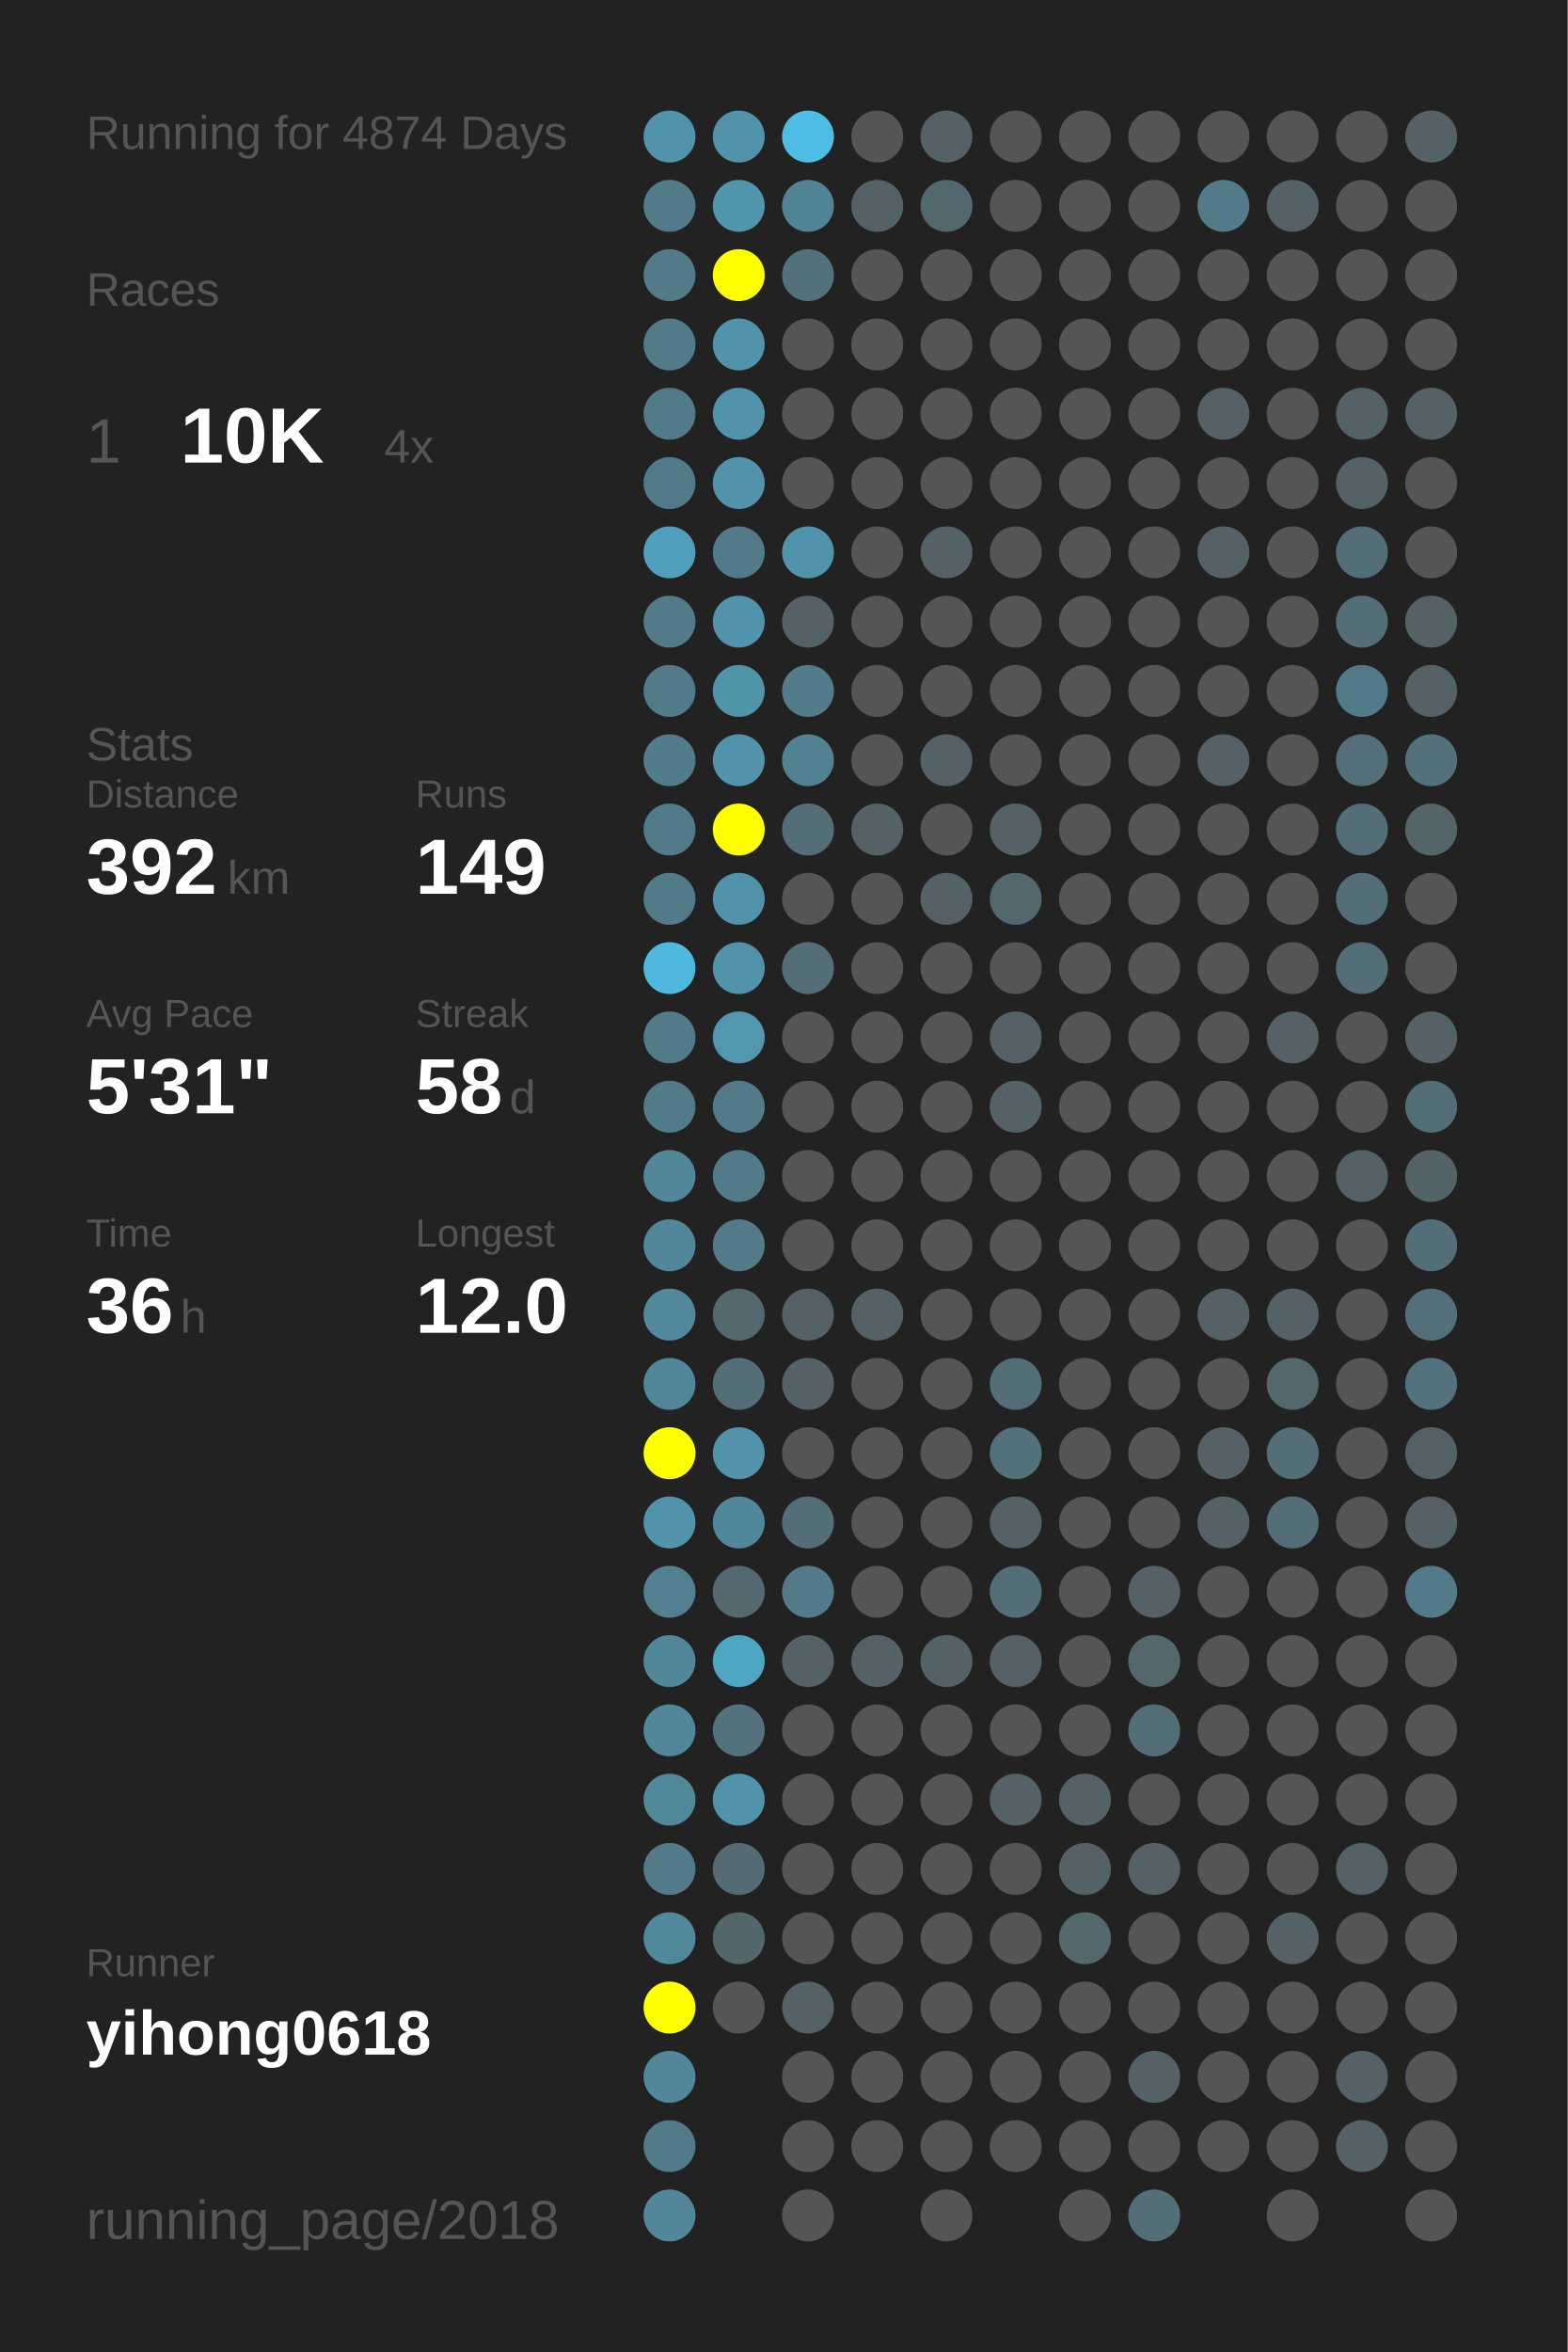
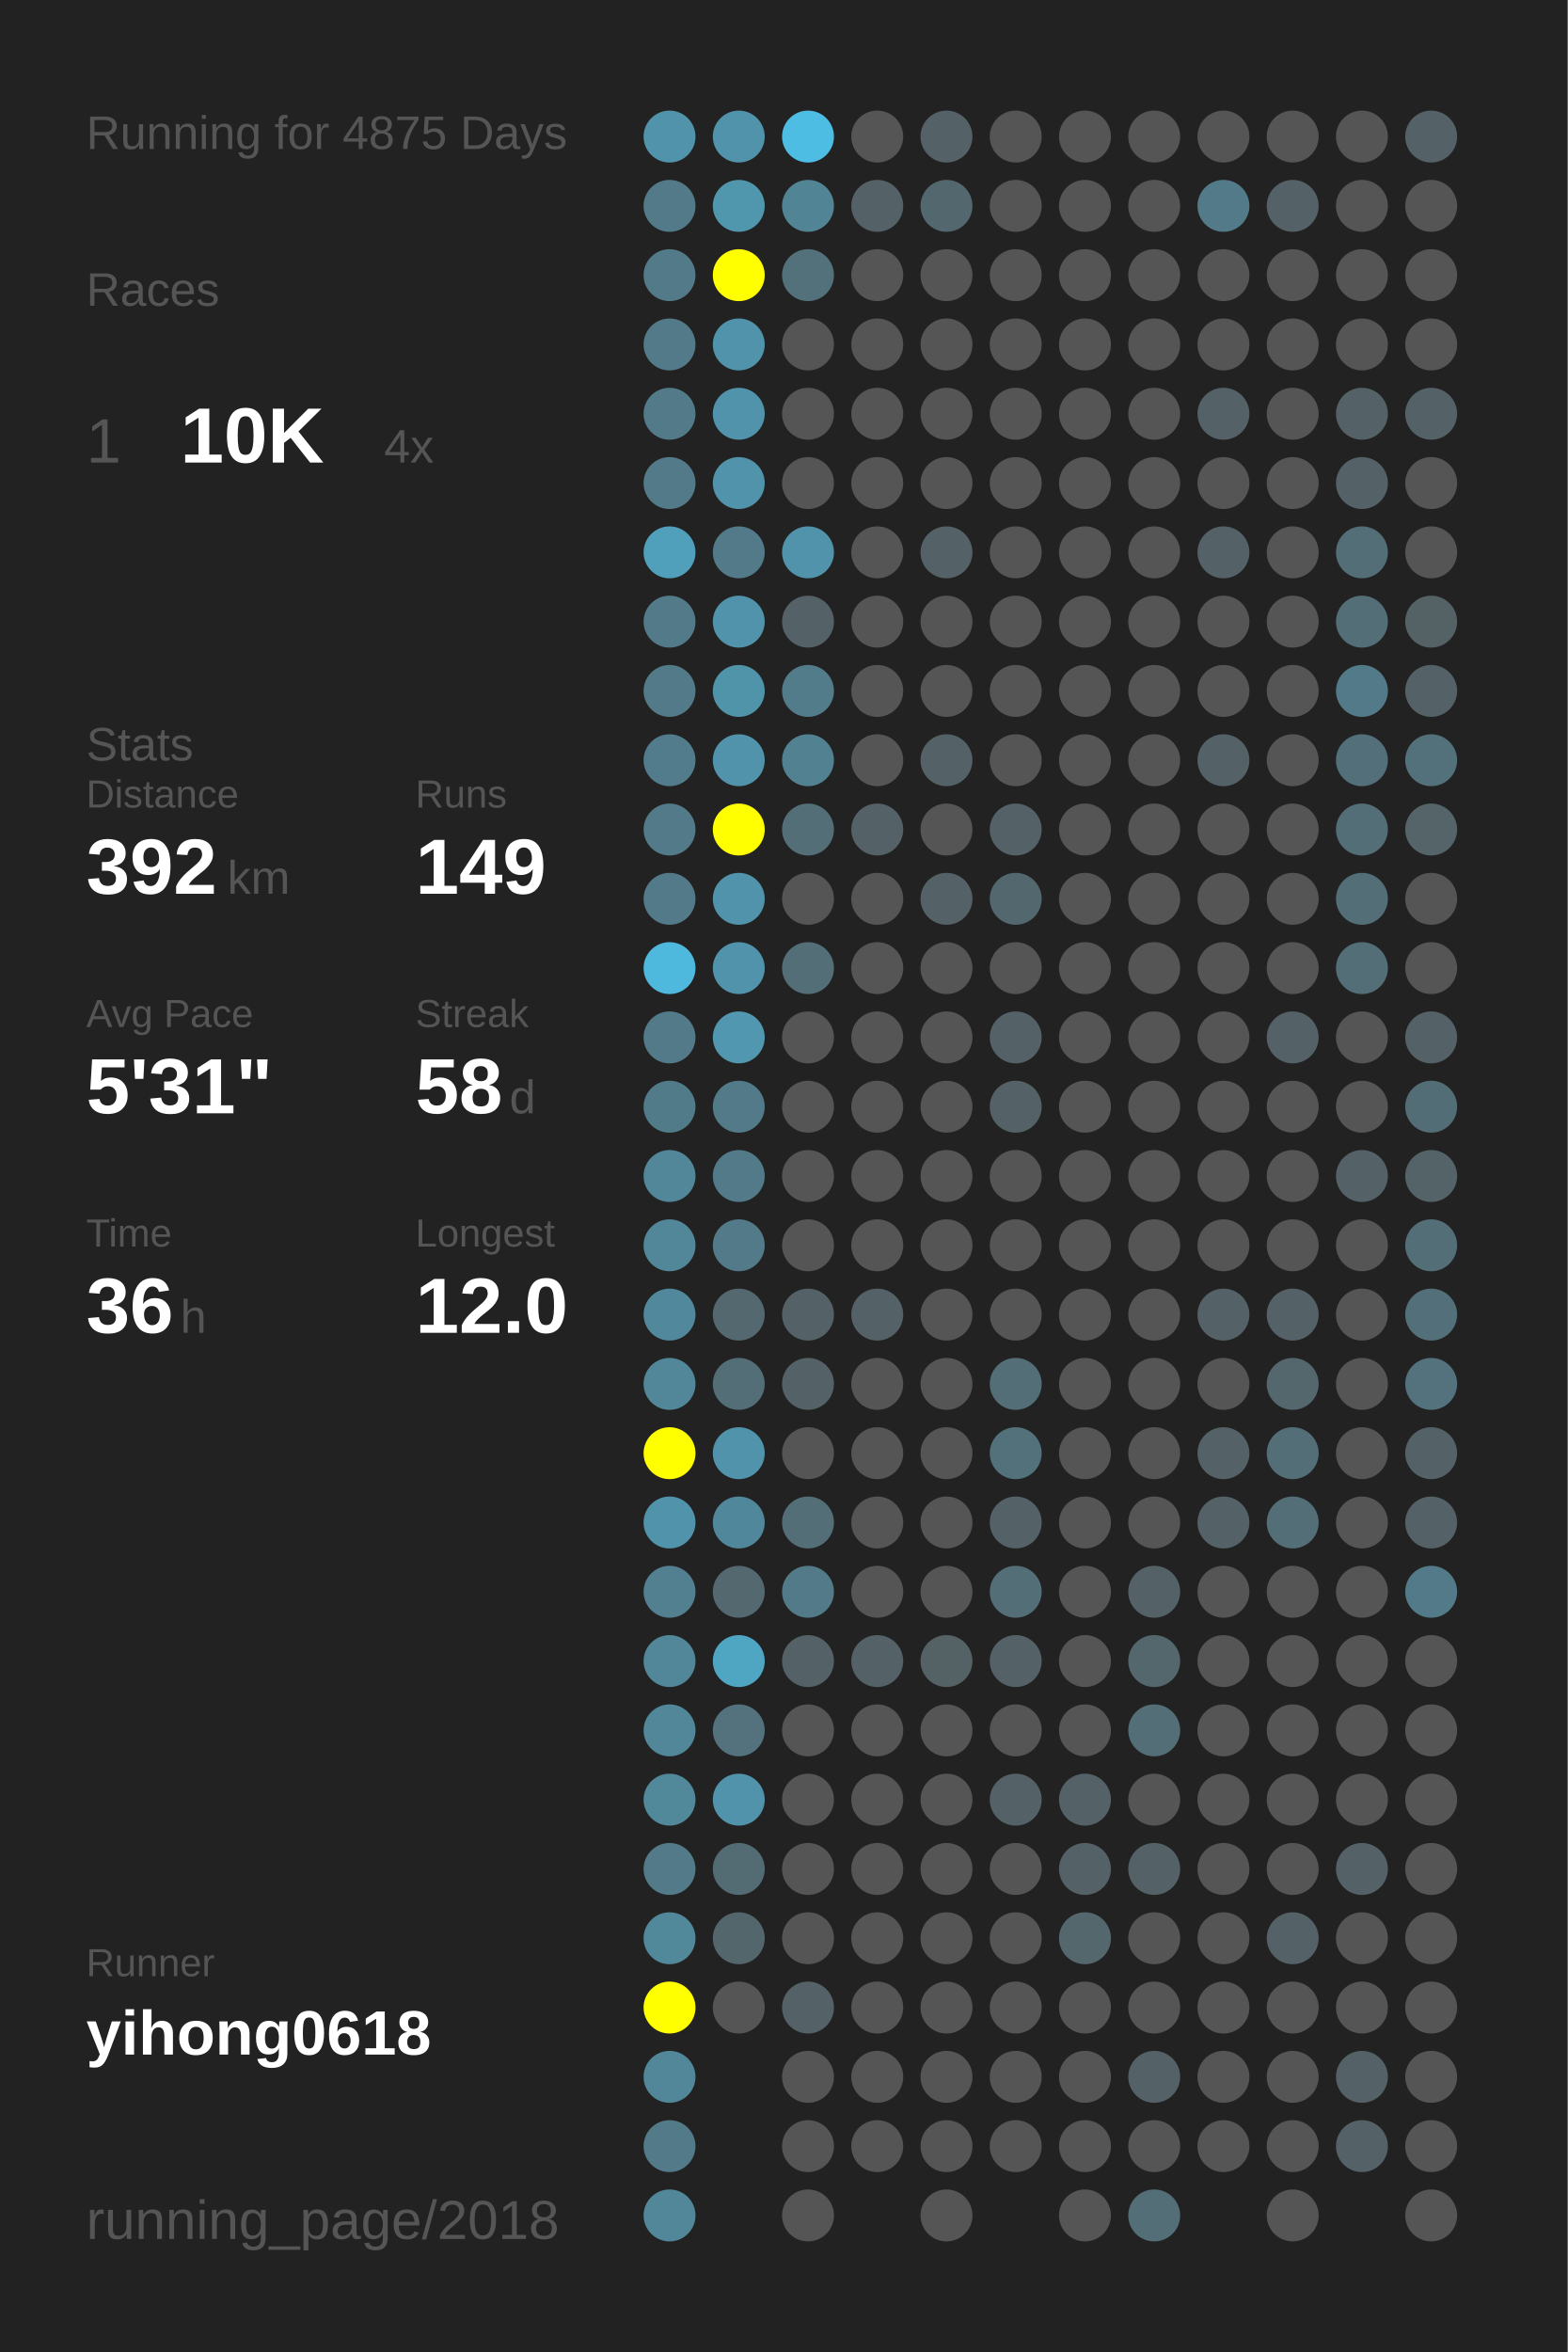
<svg xmlns="http://www.w3.org/2000/svg" baseProfile="full" height="300mm" version="1.1" viewBox="0,0,200,300" width="200mm">
  <defs />
  <rect fill="#222222" height="300" width="200" x="0" y="0" />
-   <text fill="#555555" style="font-size:6px; font-family:Arial;" x="11" y="19">Running for 4874 Days</text>
+   <text fill="#555555" style="font-size:6px; font-family:Arial;" x="11" y="19">Running for 4875 Days</text>
  <text fill="#555555" style="font-size:6px; font-family:Arial;" x="11" y="39">Races</text>
  <text fill="#555555" style="font-size:8px; font-family:Arial;" x="11" y="59">1</text>
  <text fill="#FFFFFF" style="font-size:10px; font-family:Arial; font-weight:bold;" x="23" y="59">10K</text>
  <text fill="#555555" style="font-size:6px; font-family:Arial;" x="49" y="59">4x</text>
  <text fill="#555555" style="font-size:6px; font-family:Arial;" x="11" y="97">Stats</text>
  <text fill="#555555" style="font-size:5px; font-family:Arial;" x="11" y="103">Distance</text>
  <text fill="#FFFFFF" style="font-size:10px; font-family:Arial; font-weight:bold;" x="11" y="114">392</text>
  <text fill="#555555" style="font-size:6px; font-family:Arial;" x="29" y="114">km</text>
  <text fill="#555555" style="font-size:5px; font-family:Arial;" x="53" y="103">Runs</text>
  <text fill="#FFFFFF" style="font-size:10px; font-family:Arial; font-weight:bold;" x="53" y="114">149</text>
  <text fill="#555555" style="font-size:5px; font-family:Arial;" x="11" y="131">Avg Pace</text>
  <text fill="#FFFFFF" style="font-size:10px; font-family:Arial; font-weight:bold;" x="11" y="142">5'31"</text>
  <text fill="#555555" style="font-size:5px; font-family:Arial;" x="53" y="131">Streak</text>
  <text fill="#FFFFFF" style="font-size:10px; font-family:Arial; font-weight:bold;" x="53" y="142">58</text>
  <text fill="#555555" style="font-size:6px; font-family:Arial;" x="65" y="142">d</text>
  <text fill="#555555" style="font-size:5px; font-family:Arial;" x="11" y="159">Time</text>
  <text fill="#FFFFFF" style="font-size:10px; font-family:Arial; font-weight:bold;" x="11" y="170">36</text>
  <text fill="#555555" style="font-size:6px; font-family:Arial;" x="23" y="170">h</text>
  <text fill="#555555" style="font-size:5px; font-family:Arial;" x="53" y="159">Longest</text>
  <text fill="#FFFFFF" style="font-size:10px; font-family:Arial; font-weight:bold;" x="53" y="170">12.0</text>
  <text fill="#555555" style="font-size:5px; font-family:Arial;" x="11" y="252.065">Runner</text>
  <text fill="#FFFFFF" style="font-size:8px; font-family:Arial; font-weight:bold;" x="11" y="262.065">yihong0618</text>
  <text fill="#555555" style="font-size:7px; font-family:Arial;" x="11" y="285.581">running_page/2018</text>
  <circle cx="85.417" cy="17.419" fill="#5093aa" r="3.312" />
  <circle cx="85.417" cy="26.258" fill="#527a88" r="3.312" />
  <circle cx="85.417" cy="35.097" fill="#527a88" r="3.312" />
  <circle cx="85.417" cy="43.935" fill="#527a88" r="3.312" />
  <circle cx="85.417" cy="52.774" fill="#527a88" r="3.312" />
  <circle cx="85.417" cy="61.613" fill="#527a88" r="3.312" />
  <circle cx="85.417" cy="70.452" fill="#50a0bb" r="3.312" />
  <circle cx="85.417" cy="79.29" fill="#527a88" r="3.312" />
  <circle cx="85.417" cy="88.129" fill="#527a88" r="3.312" />
  <circle cx="85.417" cy="96.968" fill="#527c8b" r="3.312" />
  <circle cx="85.417" cy="105.806" fill="#527a88" r="3.312" />
  <circle cx="85.417" cy="114.645" fill="#527a88" r="3.312" />
  <circle cx="85.417" cy="123.484" fill="#4eb9dd" r="3.312" />
  <circle cx="85.417" cy="132.323" fill="#527a88" r="3.312" />
  <circle cx="85.417" cy="141.161" fill="#527b89" r="3.312" />
  <circle cx="85.417" cy="150" fill="#518799" r="3.312" />
  <circle cx="85.417" cy="158.839" fill="#518799" r="3.312" />
  <circle cx="85.417" cy="167.677" fill="#51889b" r="3.312" />
  <circle cx="85.417" cy="176.516" fill="#518799" r="3.312" />
  <circle cx="85.417" cy="185.355" fill="#FFFF00" r="3.312" />
  <circle cx="85.417" cy="194.194" fill="#5093aa" r="3.312" />
  <circle cx="85.417" cy="203.032" fill="#528090" r="3.312" />
  <circle cx="85.417" cy="211.871" fill="#518799" r="3.312" />
  <circle cx="85.417" cy="220.71" fill="#518799" r="3.312" />
  <circle cx="85.417" cy="229.548" fill="#51889a" r="3.312" />
  <circle cx="85.417" cy="238.387" fill="#527a88" r="3.312" />
  <circle cx="85.417" cy="247.226" fill="#51899b" r="3.312" />
  <circle cx="85.417" cy="256.065" fill="#FFFF00" r="3.312" />
  <circle cx="85.417" cy="264.903" fill="#518799" r="3.312" />
  <circle cx="85.417" cy="273.742" fill="#527a88" r="3.312" />
  <circle cx="85.417" cy="282.581" fill="#518799" r="3.312" />
  <circle cx="94.25" cy="17.419" fill="#5093aa" r="3.312" />
  <circle cx="94.25" cy="26.258" fill="#5097ae" r="3.312" />
  <circle cx="94.25" cy="35.097" fill="#FFFF00" r="3.312" />
  <circle cx="94.25" cy="43.935" fill="#5093aa" r="3.312" />
  <circle cx="94.25" cy="52.774" fill="#5093aa" r="3.312" />
  <circle cx="94.25" cy="61.613" fill="#5093aa" r="3.312" />
  <circle cx="94.25" cy="70.452" fill="#527a88" r="3.312" />
  <circle cx="94.25" cy="79.29" fill="#5093aa" r="3.312" />
  <circle cx="94.25" cy="88.129" fill="#5094aa" r="3.312" />
  <circle cx="94.25" cy="96.968" fill="#5093aa" r="3.312" />
  <circle cx="94.25" cy="105.806" fill="#FFFF00" r="3.312" />
  <circle cx="94.25" cy="114.645" fill="#5093aa" r="3.312" />
  <circle cx="94.25" cy="123.484" fill="#5093aa" r="3.312" />
  <circle cx="94.25" cy="132.323" fill="#5097af" r="3.312" />
  <circle cx="94.25" cy="141.161" fill="#527a88" r="3.312" />
  <circle cx="94.25" cy="150" fill="#527a88" r="3.312" />
  <circle cx="94.25" cy="158.839" fill="#527a88" r="3.312" />
  <circle cx="94.25" cy="167.677" fill="#53686f" r="3.312" />
  <circle cx="94.25" cy="176.516" fill="#536e77" r="3.312" />
  <circle cx="94.25" cy="185.355" fill="#5093aa" r="3.312" />
  <circle cx="94.25" cy="194.194" fill="#51879a" r="3.312" />
  <circle cx="94.25" cy="203.032" fill="#53686f" r="3.312" />
  <circle cx="94.25" cy="211.871" fill="#4fa6c3" r="3.312" />
  <circle cx="94.25" cy="220.71" fill="#53727d" r="3.312" />
  <circle cx="94.25" cy="229.548" fill="#5093aa" r="3.312" />
  <circle cx="94.25" cy="238.387" fill="#536c74" r="3.312" />
  <circle cx="94.25" cy="247.226" fill="#53666c" r="3.312" />
  <circle cx="94.25" cy="256.065" fill="#555555" r="3.312" />
  <circle cx="103.083" cy="17.419" fill="#4ebde3" r="3.312" />
  <circle cx="103.083" cy="26.258" fill="#518495" r="3.312" />
  <circle cx="103.083" cy="35.097" fill="#53717b" r="3.312" />
  <circle cx="103.083" cy="43.935" fill="#555555" r="3.312" />
  <circle cx="103.083" cy="52.774" fill="#555555" r="3.312" />
  <circle cx="103.083" cy="61.613" fill="#555555" r="3.312" />
  <circle cx="103.083" cy="70.452" fill="#5093aa" r="3.312" />
  <circle cx="103.083" cy="79.29" fill="#546166" r="3.312" />
  <circle cx="103.083" cy="88.129" fill="#527c8a" r="3.312" />
  <circle cx="103.083" cy="96.968" fill="#528191" r="3.312" />
  <circle cx="103.083" cy="105.806" fill="#536e77" r="3.312" />
  <circle cx="103.083" cy="114.645" fill="#555555" r="3.312" />
  <circle cx="103.083" cy="123.484" fill="#536e77" r="3.312" />
  <circle cx="103.083" cy="132.323" fill="#555555" r="3.312" />
  <circle cx="103.083" cy="141.161" fill="#555555" r="3.312" />
  <circle cx="103.083" cy="150" fill="#555555" r="3.312" />
  <circle cx="103.083" cy="158.839" fill="#555555" r="3.312" />
  <circle cx="103.083" cy="167.677" fill="#546166" r="3.312" />
  <circle cx="103.083" cy="176.516" fill="#546166" r="3.312" />
  <circle cx="103.083" cy="185.355" fill="#555555" r="3.312" />
  <circle cx="103.083" cy="194.194" fill="#536e77" r="3.312" />
  <circle cx="103.083" cy="203.032" fill="#527a88" r="3.312" />
  <circle cx="103.083" cy="211.871" fill="#546166" r="3.312" />
  <circle cx="103.083" cy="220.71" fill="#555555" r="3.312" />
  <circle cx="103.083" cy="229.548" fill="#555555" r="3.312" />
  <circle cx="103.083" cy="238.387" fill="#555555" r="3.312" />
  <circle cx="103.083" cy="247.226" fill="#555555" r="3.312" />
  <circle cx="103.083" cy="256.065" fill="#546166" r="3.312" />
  <circle cx="103.083" cy="264.903" fill="#555555" r="3.312" />
  <circle cx="103.083" cy="273.742" fill="#555555" r="3.312" />
  <circle cx="103.083" cy="282.581" fill="#555555" r="3.312" />
  <circle cx="111.917" cy="17.419" fill="#555555" r="3.312" />
  <circle cx="111.917" cy="26.258" fill="#546166" r="3.312" />
  <circle cx="111.917" cy="35.097" fill="#555555" r="3.312" />
  <circle cx="111.917" cy="43.935" fill="#555555" r="3.312" />
  <circle cx="111.917" cy="52.774" fill="#555555" r="3.312" />
  <circle cx="111.917" cy="61.613" fill="#555555" r="3.312" />
  <circle cx="111.917" cy="70.452" fill="#555555" r="3.312" />
  <circle cx="111.917" cy="79.29" fill="#555555" r="3.312" />
  <circle cx="111.917" cy="88.129" fill="#555555" r="3.312" />
  <circle cx="111.917" cy="96.968" fill="#555555" r="3.312" />
  <circle cx="111.917" cy="105.806" fill="#546166" r="3.312" />
  <circle cx="111.917" cy="114.645" fill="#555555" r="3.312" />
  <circle cx="111.917" cy="123.484" fill="#555555" r="3.312" />
  <circle cx="111.917" cy="132.323" fill="#555555" r="3.312" />
  <circle cx="111.917" cy="141.161" fill="#555555" r="3.312" />
  <circle cx="111.917" cy="150" fill="#555555" r="3.312" />
  <circle cx="111.917" cy="158.839" fill="#555555" r="3.312" />
  <circle cx="111.917" cy="167.677" fill="#546166" r="3.312" />
  <circle cx="111.917" cy="176.516" fill="#555555" r="3.312" />
  <circle cx="111.917" cy="185.355" fill="#555555" r="3.312" />
  <circle cx="111.917" cy="194.194" fill="#555555" r="3.312" />
  <circle cx="111.917" cy="203.032" fill="#555555" r="3.312" />
  <circle cx="111.917" cy="211.871" fill="#546166" r="3.312" />
  <circle cx="111.917" cy="220.71" fill="#555555" r="3.312" />
  <circle cx="111.917" cy="229.548" fill="#555555" r="3.312" />
  <circle cx="111.917" cy="238.387" fill="#555555" r="3.312" />
  <circle cx="111.917" cy="247.226" fill="#555555" r="3.312" />
  <circle cx="111.917" cy="256.065" fill="#555555" r="3.312" />
  <circle cx="111.917" cy="264.903" fill="#555555" r="3.312" />
  <circle cx="111.917" cy="273.742" fill="#555555" r="3.312" />
  <circle cx="120.75" cy="17.419" fill="#546166" r="3.312" />
  <circle cx="120.75" cy="26.258" fill="#53676e" r="3.312" />
  <circle cx="120.75" cy="35.097" fill="#555555" r="3.312" />
  <circle cx="120.75" cy="43.935" fill="#555555" r="3.312" />
  <circle cx="120.75" cy="52.774" fill="#555555" r="3.312" />
  <circle cx="120.75" cy="61.613" fill="#555555" r="3.312" />
  <circle cx="120.75" cy="70.452" fill="#546166" r="3.312" />
  <circle cx="120.75" cy="79.29" fill="#555555" r="3.312" />
  <circle cx="120.75" cy="88.129" fill="#555555" r="3.312" />
  <circle cx="120.75" cy="96.968" fill="#546166" r="3.312" />
  <circle cx="120.75" cy="105.806" fill="#555555" r="3.312" />
  <circle cx="120.75" cy="114.645" fill="#546166" r="3.312" />
  <circle cx="120.75" cy="123.484" fill="#555555" r="3.312" />
  <circle cx="120.75" cy="132.323" fill="#555555" r="3.312" />
  <circle cx="120.75" cy="141.161" fill="#555555" r="3.312" />
  <circle cx="120.75" cy="150" fill="#555555" r="3.312" />
  <circle cx="120.75" cy="158.839" fill="#555555" r="3.312" />
  <circle cx="120.75" cy="167.677" fill="#555555" r="3.312" />
  <circle cx="120.75" cy="176.516" fill="#555555" r="3.312" />
  <circle cx="120.75" cy="185.355" fill="#555555" r="3.312" />
  <circle cx="120.75" cy="194.194" fill="#555555" r="3.312" />
  <circle cx="120.75" cy="203.032" fill="#555555" r="3.312" />
  <circle cx="120.75" cy="211.871" fill="#546266" r="3.312" />
  <circle cx="120.75" cy="220.71" fill="#555555" r="3.312" />
  <circle cx="120.75" cy="229.548" fill="#555555" r="3.312" />
  <circle cx="120.75" cy="238.387" fill="#555555" r="3.312" />
  <circle cx="120.75" cy="247.226" fill="#555555" r="3.312" />
  <circle cx="120.75" cy="256.065" fill="#555555" r="3.312" />
  <circle cx="120.75" cy="264.903" fill="#555555" r="3.312" />
  <circle cx="120.75" cy="273.742" fill="#555555" r="3.312" />
  <circle cx="120.75" cy="282.581" fill="#555555" r="3.312" />
  <circle cx="129.583" cy="17.419" fill="#555555" r="3.312" />
  <circle cx="129.583" cy="26.258" fill="#555555" r="3.312" />
  <circle cx="129.583" cy="35.097" fill="#555555" r="3.312" />
  <circle cx="129.583" cy="43.935" fill="#555555" r="3.312" />
  <circle cx="129.583" cy="52.774" fill="#555555" r="3.312" />
  <circle cx="129.583" cy="61.613" fill="#555555" r="3.312" />
  <circle cx="129.583" cy="70.452" fill="#555555" r="3.312" />
  <circle cx="129.583" cy="79.29" fill="#555555" r="3.312" />
  <circle cx="129.583" cy="88.129" fill="#555555" r="3.312" />
  <circle cx="129.583" cy="96.968" fill="#555555" r="3.312" />
  <circle cx="129.583" cy="105.806" fill="#546166" r="3.312" />
  <circle cx="129.583" cy="114.645" fill="#53676e" r="3.312" />
  <circle cx="129.583" cy="123.484" fill="#555555" r="3.312" />
  <circle cx="129.583" cy="132.323" fill="#546166" r="3.312" />
  <circle cx="129.583" cy="141.161" fill="#546166" r="3.312" />
  <circle cx="129.583" cy="150" fill="#555555" r="3.312" />
  <circle cx="129.583" cy="158.839" fill="#555555" r="3.312" />
  <circle cx="129.583" cy="167.677" fill="#555555" r="3.312" />
  <circle cx="129.583" cy="176.516" fill="#536e77" r="3.312" />
  <circle cx="129.583" cy="185.355" fill="#53717b" r="3.312" />
  <circle cx="129.583" cy="194.194" fill="#546166" r="3.312" />
  <circle cx="129.583" cy="203.032" fill="#536e77" r="3.312" />
  <circle cx="129.583" cy="211.871" fill="#546166" r="3.312" />
  <circle cx="129.583" cy="220.71" fill="#555555" r="3.312" />
  <circle cx="129.583" cy="229.548" fill="#546267" r="3.312" />
  <circle cx="129.583" cy="238.387" fill="#555555" r="3.312" />
  <circle cx="129.583" cy="247.226" fill="#555555" r="3.312" />
  <circle cx="129.583" cy="256.065" fill="#555555" r="3.312" />
  <circle cx="129.583" cy="264.903" fill="#555555" r="3.312" />
  <circle cx="129.583" cy="273.742" fill="#555555" r="3.312" />
  <circle cx="138.417" cy="17.419" fill="#555555" r="3.312" />
  <circle cx="138.417" cy="26.258" fill="#555555" r="3.312" />
  <circle cx="138.417" cy="35.097" fill="#555555" r="3.312" />
  <circle cx="138.417" cy="43.935" fill="#555555" r="3.312" />
  <circle cx="138.417" cy="52.774" fill="#555555" r="3.312" />
  <circle cx="138.417" cy="61.613" fill="#555555" r="3.312" />
  <circle cx="138.417" cy="70.452" fill="#555555" r="3.312" />
  <circle cx="138.417" cy="79.29" fill="#555555" r="3.312" />
  <circle cx="138.417" cy="88.129" fill="#555555" r="3.312" />
  <circle cx="138.417" cy="96.968" fill="#555555" r="3.312" />
  <circle cx="138.417" cy="105.806" fill="#555555" r="3.312" />
  <circle cx="138.417" cy="114.645" fill="#555555" r="3.312" />
  <circle cx="138.417" cy="123.484" fill="#555555" r="3.312" />
  <circle cx="138.417" cy="132.323" fill="#555555" r="3.312" />
  <circle cx="138.417" cy="141.161" fill="#555555" r="3.312" />
  <circle cx="138.417" cy="150" fill="#555555" r="3.312" />
  <circle cx="138.417" cy="158.839" fill="#555555" r="3.312" />
  <circle cx="138.417" cy="167.677" fill="#555555" r="3.312" />
  <circle cx="138.417" cy="176.516" fill="#555555" r="3.312" />
  <circle cx="138.417" cy="185.355" fill="#555555" r="3.312" />
  <circle cx="138.417" cy="194.194" fill="#555555" r="3.312" />
  <circle cx="138.417" cy="203.032" fill="#555555" r="3.312" />
  <circle cx="138.417" cy="211.871" fill="#555555" r="3.312" />
  <circle cx="138.417" cy="220.71" fill="#555555" r="3.312" />
  <circle cx="138.417" cy="229.548" fill="#546166" r="3.312" />
  <circle cx="138.417" cy="238.387" fill="#546166" r="3.312" />
  <circle cx="138.417" cy="247.226" fill="#53676d" r="3.312" />
  <circle cx="138.417" cy="256.065" fill="#555555" r="3.312" />
  <circle cx="138.417" cy="264.903" fill="#555555" r="3.312" />
  <circle cx="138.417" cy="273.742" fill="#555555" r="3.312" />
  <circle cx="138.417" cy="282.581" fill="#555555" r="3.312" />
  <circle cx="147.25" cy="17.419" fill="#555555" r="3.312" />
  <circle cx="147.25" cy="26.258" fill="#555555" r="3.312" />
  <circle cx="147.25" cy="35.097" fill="#555555" r="3.312" />
  <circle cx="147.25" cy="43.935" fill="#555555" r="3.312" />
  <circle cx="147.25" cy="52.774" fill="#555555" r="3.312" />
  <circle cx="147.25" cy="61.613" fill="#555555" r="3.312" />
  <circle cx="147.25" cy="70.452" fill="#555555" r="3.312" />
  <circle cx="147.25" cy="79.29" fill="#555555" r="3.312" />
  <circle cx="147.25" cy="88.129" fill="#555555" r="3.312" />
  <circle cx="147.25" cy="96.968" fill="#555555" r="3.312" />
  <circle cx="147.25" cy="105.806" fill="#555555" r="3.312" />
  <circle cx="147.25" cy="114.645" fill="#555555" r="3.312" />
  <circle cx="147.25" cy="123.484" fill="#555555" r="3.312" />
  <circle cx="147.25" cy="132.323" fill="#555555" r="3.312" />
  <circle cx="147.25" cy="141.161" fill="#555555" r="3.312" />
  <circle cx="147.25" cy="150" fill="#555555" r="3.312" />
  <circle cx="147.25" cy="158.839" fill="#555555" r="3.312" />
  <circle cx="147.25" cy="167.677" fill="#555555" r="3.312" />
  <circle cx="147.25" cy="176.516" fill="#555555" r="3.312" />
  <circle cx="147.25" cy="185.355" fill="#555555" r="3.312" />
  <circle cx="147.25" cy="194.194" fill="#555555" r="3.312" />
  <circle cx="147.25" cy="203.032" fill="#546166" r="3.312" />
  <circle cx="147.25" cy="211.871" fill="#53676d" r="3.312" />
  <circle cx="147.25" cy="220.71" fill="#536e77" r="3.312" />
  <circle cx="147.25" cy="229.548" fill="#555555" r="3.312" />
  <circle cx="147.25" cy="238.387" fill="#546166" r="3.312" />
  <circle cx="147.25" cy="247.226" fill="#555555" r="3.312" />
  <circle cx="147.25" cy="256.065" fill="#555555" r="3.312" />
  <circle cx="147.25" cy="264.903" fill="#546166" r="3.312" />
  <circle cx="147.25" cy="273.742" fill="#555555" r="3.312" />
  <circle cx="147.25" cy="282.581" fill="#536e77" r="3.312" />
  <circle cx="156.083" cy="17.419" fill="#555555" r="3.312" />
  <circle cx="156.083" cy="26.258" fill="#527a88" r="3.312" />
  <circle cx="156.083" cy="35.097" fill="#555555" r="3.312" />
  <circle cx="156.083" cy="43.935" fill="#555555" r="3.312" />
  <circle cx="156.083" cy="52.774" fill="#546166" r="3.312" />
  <circle cx="156.083" cy="61.613" fill="#555555" r="3.312" />
  <circle cx="156.083" cy="70.452" fill="#546166" r="3.312" />
  <circle cx="156.083" cy="79.29" fill="#555555" r="3.312" />
  <circle cx="156.083" cy="88.129" fill="#555555" r="3.312" />
  <circle cx="156.083" cy="96.968" fill="#546166" r="3.312" />
  <circle cx="156.083" cy="105.806" fill="#555555" r="3.312" />
  <circle cx="156.083" cy="114.645" fill="#555555" r="3.312" />
  <circle cx="156.083" cy="123.484" fill="#555555" r="3.312" />
  <circle cx="156.083" cy="132.323" fill="#555555" r="3.312" />
  <circle cx="156.083" cy="141.161" fill="#555555" r="3.312" />
  <circle cx="156.083" cy="150" fill="#555555" r="3.312" />
  <circle cx="156.083" cy="158.839" fill="#555555" r="3.312" />
  <circle cx="156.083" cy="167.677" fill="#546166" r="3.312" />
  <circle cx="156.083" cy="176.516" fill="#555555" r="3.312" />
  <circle cx="156.083" cy="185.355" fill="#546166" r="3.312" />
  <circle cx="156.083" cy="194.194" fill="#546166" r="3.312" />
  <circle cx="156.083" cy="203.032" fill="#555555" r="3.312" />
  <circle cx="156.083" cy="211.871" fill="#555555" r="3.312" />
  <circle cx="156.083" cy="220.71" fill="#555555" r="3.312" />
  <circle cx="156.083" cy="229.548" fill="#555555" r="3.312" />
  <circle cx="156.083" cy="238.387" fill="#555555" r="3.312" />
  <circle cx="156.083" cy="247.226" fill="#555555" r="3.312" />
  <circle cx="156.083" cy="256.065" fill="#555555" r="3.312" />
  <circle cx="156.083" cy="264.903" fill="#555555" r="3.312" />
  <circle cx="156.083" cy="273.742" fill="#555555" r="3.312" />
  <circle cx="164.917" cy="17.419" fill="#555555" r="3.312" />
  <circle cx="164.917" cy="26.258" fill="#546166" r="3.312" />
  <circle cx="164.917" cy="35.097" fill="#555555" r="3.312" />
  <circle cx="164.917" cy="43.935" fill="#555555" r="3.312" />
  <circle cx="164.917" cy="52.774" fill="#555555" r="3.312" />
  <circle cx="164.917" cy="61.613" fill="#555555" r="3.312" />
  <circle cx="164.917" cy="70.452" fill="#555555" r="3.312" />
  <circle cx="164.917" cy="79.29" fill="#555555" r="3.312" />
  <circle cx="164.917" cy="88.129" fill="#555555" r="3.312" />
  <circle cx="164.917" cy="96.968" fill="#555555" r="3.312" />
  <circle cx="164.917" cy="105.806" fill="#555555" r="3.312" />
  <circle cx="164.917" cy="114.645" fill="#555555" r="3.312" />
  <circle cx="164.917" cy="123.484" fill="#555555" r="3.312" />
  <circle cx="164.917" cy="132.323" fill="#546166" r="3.312" />
  <circle cx="164.917" cy="141.161" fill="#555555" r="3.312" />
  <circle cx="164.917" cy="150" fill="#555555" r="3.312" />
  <circle cx="164.917" cy="158.839" fill="#555555" r="3.312" />
  <circle cx="164.917" cy="167.677" fill="#546267" r="3.312" />
  <circle cx="164.917" cy="176.516" fill="#53676d" r="3.312" />
  <circle cx="164.917" cy="185.355" fill="#536e77" r="3.312" />
  <circle cx="164.917" cy="194.194" fill="#536e77" r="3.312" />
  <circle cx="164.917" cy="203.032" fill="#555555" r="3.312" />
  <circle cx="164.917" cy="211.871" fill="#555555" r="3.312" />
  <circle cx="164.917" cy="220.71" fill="#555555" r="3.312" />
  <circle cx="164.917" cy="229.548" fill="#555555" r="3.312" />
  <circle cx="164.917" cy="238.387" fill="#555555" r="3.312" />
  <circle cx="164.917" cy="247.226" fill="#546166" r="3.312" />
  <circle cx="164.917" cy="256.065" fill="#555555" r="3.312" />
  <circle cx="164.917" cy="264.903" fill="#555555" r="3.312" />
  <circle cx="164.917" cy="273.742" fill="#555555" r="3.312" />
  <circle cx="164.917" cy="282.581" fill="#555555" r="3.312" />
  <circle cx="173.75" cy="17.419" fill="#555555" r="3.312" />
  <circle cx="173.75" cy="26.258" fill="#555555" r="3.312" />
  <circle cx="173.75" cy="35.097" fill="#555555" r="3.312" />
  <circle cx="173.75" cy="43.935" fill="#555555" r="3.312" />
  <circle cx="173.75" cy="52.774" fill="#546166" r="3.312" />
  <circle cx="173.75" cy="61.613" fill="#546166" r="3.312" />
  <circle cx="173.75" cy="70.452" fill="#536e77" r="3.312" />
  <circle cx="173.75" cy="79.29" fill="#536e77" r="3.312" />
  <circle cx="173.75" cy="88.129" fill="#527a88" r="3.312" />
  <circle cx="173.75" cy="96.968" fill="#53707a" r="3.312" />
  <circle cx="173.75" cy="105.806" fill="#536e77" r="3.312" />
  <circle cx="173.75" cy="114.645" fill="#536e77" r="3.312" />
  <circle cx="173.75" cy="123.484" fill="#536e77" r="3.312" />
  <circle cx="173.75" cy="132.323" fill="#555555" r="3.312" />
  <circle cx="173.75" cy="141.161" fill="#555555" r="3.312" />
  <circle cx="173.75" cy="150" fill="#546166" r="3.312" />
  <circle cx="173.75" cy="158.839" fill="#555555" r="3.312" />
  <circle cx="173.75" cy="167.677" fill="#555555" r="3.312" />
  <circle cx="173.75" cy="176.516" fill="#555555" r="3.312" />
  <circle cx="173.75" cy="185.355" fill="#555555" r="3.312" />
  <circle cx="173.75" cy="194.194" fill="#555555" r="3.312" />
  <circle cx="173.75" cy="203.032" fill="#555555" r="3.312" />
  <circle cx="173.75" cy="211.871" fill="#555555" r="3.312" />
  <circle cx="173.75" cy="220.71" fill="#555555" r="3.312" />
  <circle cx="173.75" cy="229.548" fill="#555555" r="3.312" />
  <circle cx="173.75" cy="238.387" fill="#546166" r="3.312" />
  <circle cx="173.75" cy="247.226" fill="#555555" r="3.312" />
  <circle cx="173.75" cy="256.065" fill="#555555" r="3.312" />
  <circle cx="173.75" cy="264.903" fill="#546166" r="3.312" />
  <circle cx="173.75" cy="273.742" fill="#546166" r="3.312" />
  <circle cx="182.583" cy="17.419" fill="#546166" r="3.312" />
  <circle cx="182.583" cy="26.258" fill="#555555" r="3.312" />
  <circle cx="182.583" cy="35.097" fill="#555555" r="3.312" />
  <circle cx="182.583" cy="43.935" fill="#555555" r="3.312" />
  <circle cx="182.583" cy="52.774" fill="#546166" r="3.312" />
  <circle cx="182.583" cy="61.613" fill="#555555" r="3.312" />
  <circle cx="182.583" cy="70.452" fill="#555555" r="3.312" />
  <circle cx="182.583" cy="79.29" fill="#546266" r="3.312" />
  <circle cx="182.583" cy="88.129" fill="#546166" r="3.312" />
  <circle cx="182.583" cy="96.968" fill="#53717b" r="3.312" />
  <circle cx="182.583" cy="105.806" fill="#546469" r="3.312" />
  <circle cx="182.583" cy="114.645" fill="#555555" r="3.312" />
  <circle cx="182.583" cy="123.484" fill="#555555" r="3.312" />
  <circle cx="182.583" cy="132.323" fill="#546166" r="3.312" />
  <circle cx="182.583" cy="141.161" fill="#536d76" r="3.312" />
  <circle cx="182.583" cy="150" fill="#546368" r="3.312" />
  <circle cx="182.583" cy="158.839" fill="#536e77" r="3.312" />
  <circle cx="182.583" cy="167.677" fill="#53707a" r="3.312" />
  <circle cx="182.583" cy="176.516" fill="#53727d" r="3.312" />
  <circle cx="182.583" cy="185.355" fill="#546166" r="3.312" />
  <circle cx="182.583" cy="194.194" fill="#546166" r="3.312" />
  <circle cx="182.583" cy="203.032" fill="#527a88" r="3.312" />
  <circle cx="182.583" cy="211.871" fill="#555555" r="3.312" />
  <circle cx="182.583" cy="220.71" fill="#555555" r="3.312" />
  <circle cx="182.583" cy="229.548" fill="#555555" r="3.312" />
  <circle cx="182.583" cy="238.387" fill="#555555" r="3.312" />
  <circle cx="182.583" cy="247.226" fill="#555555" r="3.312" />
  <circle cx="182.583" cy="256.065" fill="#555555" r="3.312" />
  <circle cx="182.583" cy="264.903" fill="#555555" r="3.312" />
  <circle cx="182.583" cy="273.742" fill="#555555" r="3.312" />
  <circle cx="182.583" cy="282.581" fill="#555555" r="3.312" />
</svg>
